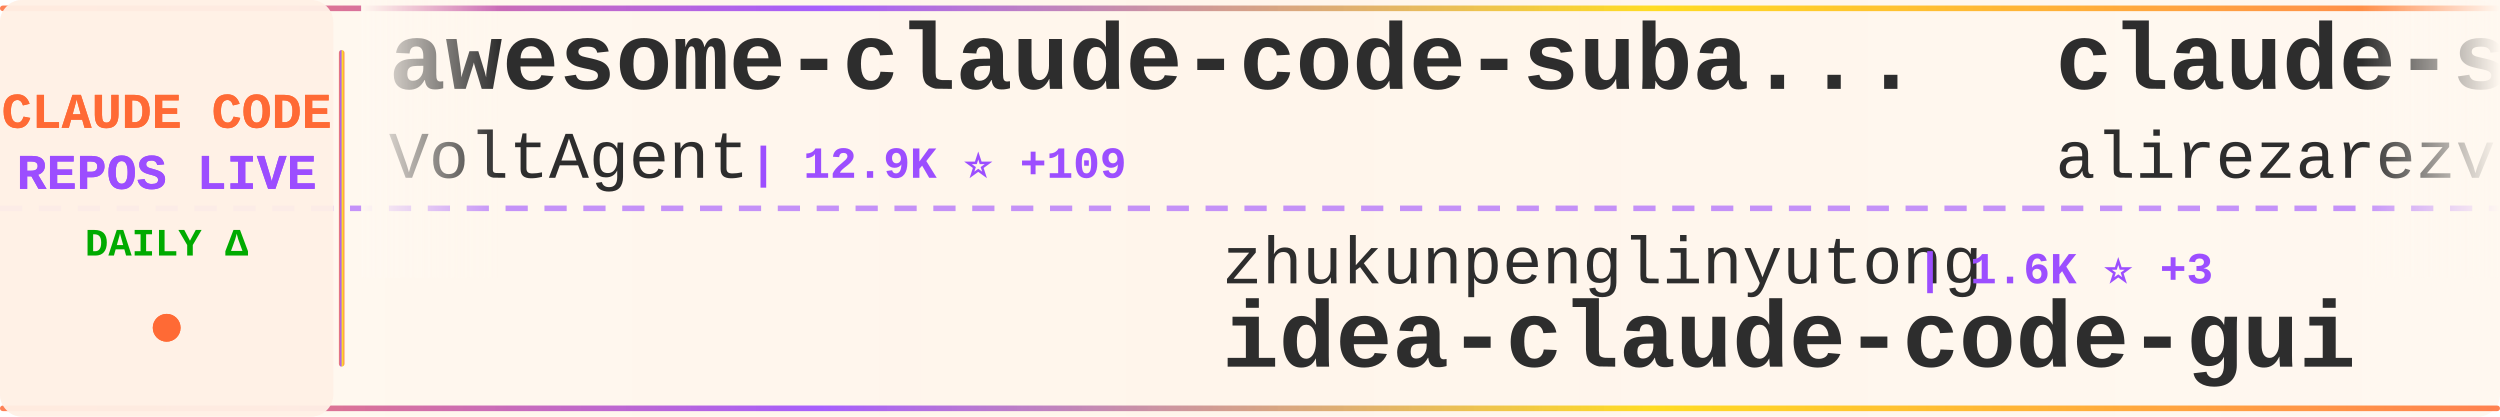
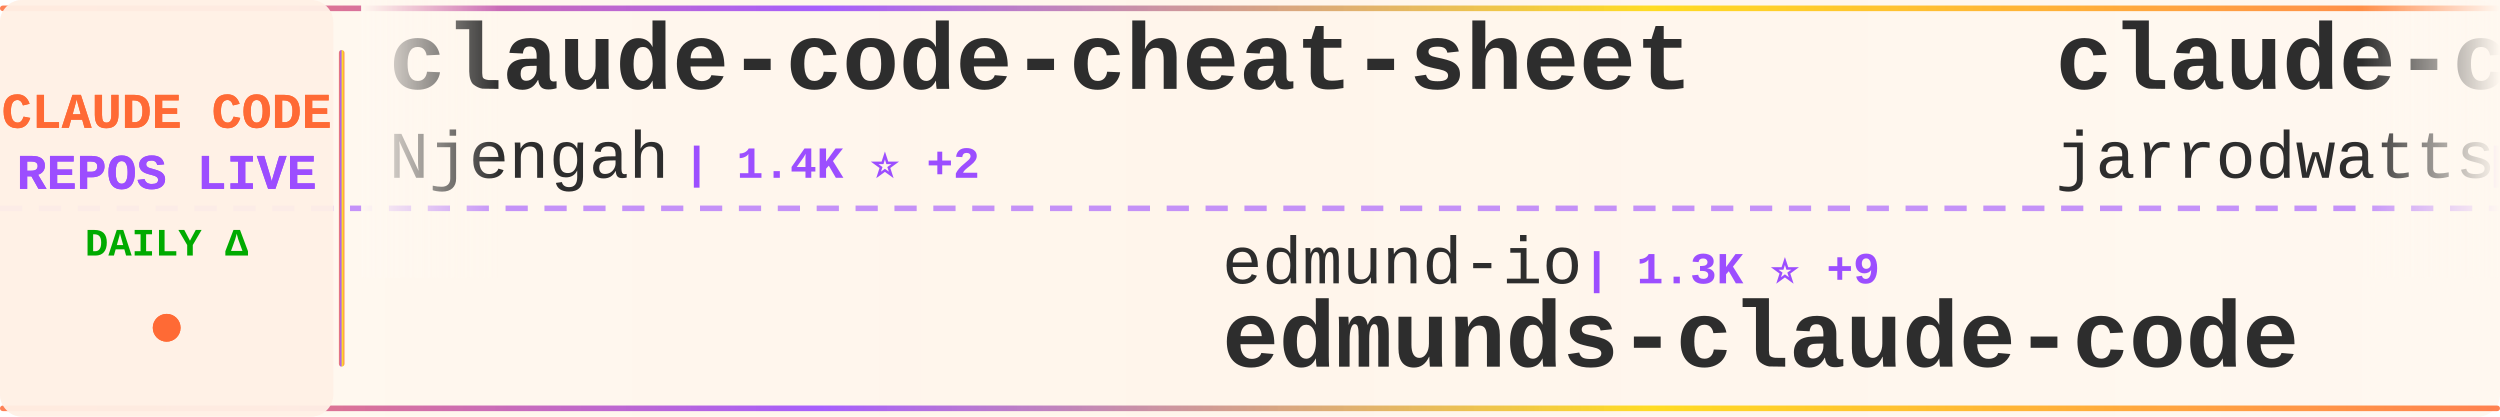
<svg xmlns="http://www.w3.org/2000/svg" width="900" height="150">
  <defs>
    <linearGradient id="tickerBg" x1="0%" y1="0%" x2="100%" y2="0%">
      <stop offset="0%" style="stop-color:#fff8f0;stop-opacity:0.98" />
      <stop offset="50%" style="stop-color:#fff5eb;stop-opacity:1" />
      <stop offset="100%" style="stop-color:#fff8f0;stop-opacity:0.98" />
    </linearGradient>
    <linearGradient id="borderGrad" x1="0%" y1="0%" x2="100%" y2="0%">
      <stop offset="0%" style="stop-color:#FF6B35;stop-opacity:0.85">
        <animate attributeName="stop-opacity" values="0.85;1;0.85" dur="2s" repeatCount="indefinite" />
      </stop>
      <stop offset="33%" style="stop-color:#9C4EFF;stop-opacity:0.9">
        <animate attributeName="stop-opacity" values="0.9;1;0.9" dur="2.2s" repeatCount="indefinite" />
      </stop>
      <stop offset="66%" style="stop-color:#FFD700;stop-opacity:0.85">
        <animate attributeName="stop-opacity" values="0.85;1;0.85" dur="1.8s" repeatCount="indefinite" />
      </stop>
      <stop offset="100%" style="stop-color:#FF6B35;stop-opacity:0.85">
        <animate attributeName="stop-opacity" values="0.85;1;0.85" dur="2s" repeatCount="indefinite" />
      </stop>
    </linearGradient>
    <filter id="textGlow">
      <feGaussianBlur stdDeviation="0.15" result="coloredBlur" />
      <feMerge>
        <feMergeNode in="coloredBlur" />
        <feMergeNode in="SourceGraphic" />
      </feMerge>
    </filter>
    <filter id="metricGlow">
      <feGaussianBlur stdDeviation="0.2" result="coloredBlur" />
      <feMerge>
        <feMergeNode in="coloredBlur" />
        <feMergeNode in="SourceGraphic" />
      </feMerge>
    </filter>
    <linearGradient id="leftFade" x1="0%" y1="0%" x2="100%" y2="0%">
      <stop offset="0%" style="stop-color:#fff8f0;stop-opacity:1" />
      <stop offset="100%" style="stop-color:#fff8f0;stop-opacity:0" />
    </linearGradient>
    <linearGradient id="rightFade" x1="0%" y1="0%" x2="100%" y2="0%">
      <stop offset="0%" style="stop-color:#fff8f0;stop-opacity:0" />
      <stop offset="100%" style="stop-color:#fff8f0;stop-opacity:1" />
    </linearGradient>
  </defs>
  <rect width="900" height="150" fill="url(#tickerBg)" rx="8" />
  <rect x="0" y="2" width="900" height="2" fill="url(#borderGrad)" rx="1" />
  <rect x="0" y="146" width="900" height="2" fill="url(#borderGrad)" rx="1" />
  <line x1="0" y1="75" x2="900" y2="75" stroke="#9C4EFF" stroke-width="2" stroke-dasharray="8 6" opacity="0.6" />
  <rect x="0" y="0" width="120" height="150" fill="#fff0e6" opacity="0.95" rx="8" />
  <text x="60" y="46" font-family="'Courier New', monospace" font-size="18" font-weight="bold" fill="#FF6B35" text-anchor="middle" filter="url(#textGlow)">
    CLAUDE CODE
  </text>
  <text x="60" y="68" font-family="'Courier New', monospace" font-size="18" font-weight="bold" fill="#9C4EFF" text-anchor="middle" filter="url(#textGlow)">
    REPOS LIVE
  </text>
  <text x="60" y="92" font-family="'Courier New', monospace" font-size="14" font-weight="bold" fill="#00aa00" text-anchor="middle">
    DAILY Δ
  </text>
  <circle cx="60" cy="118" r="5" fill="#FF6B35" filter="url(#metricGlow)">
    <animate attributeName="r" values="4;6;4" dur="1.5s" repeatCount="indefinite" />
    <animate attributeName="opacity" values="0.6;1;0.6" dur="1.5s" repeatCount="indefinite" />
  </circle>
  <rect x="122" y="18" width="2" height="114" fill="url(#borderGrad)" rx="1" />
  <clipPath id="tickerClip">
    <rect x="130" y="0" width="770" height="150" />
  </clipPath>
  <g clip-path="url(#tickerClip)">
    <g id="tickerItems">
      <animateTransform attributeName="transform" attributeType="XML" type="translate" from="0 0" to="-3000 0" dur="54s" repeatCount="indefinite" />
      <g transform="translate(0, 0)">
-         <text x="140" y="32" font-family="'Courier New', monospace" font-size="34" font-weight="bold" fill="#2d2d2d">awesome-claude-code-suba...</text>
-         <text x="140" y="64" font-family="'Courier New', monospace" font-size="24" font-weight="normal" fill="#2d2d2d" opacity="1.0">VoltAgent</text>
-         <text x="270" y="64" font-family="'Courier New', monospace" font-size="16" font-weight="bold" fill="#9C4EFF"> | 12.9K ⭐ +109</text>
+         <text x="140" y="32" font-family="'Courier New', monospace" font-size="34" font-weight="bold" fill="#2d2d2d">claude-code-cheat-sheet</text>
+         <text x="140" y="64" font-family="'Courier New', monospace" font-size="24" font-weight="normal" fill="#2d2d2d" opacity="1.0">Njengah</text>
+         <text x="246" y="64" font-family="'Courier New', monospace" font-size="16" font-weight="bold" fill="#9C4EFF"> | 1.4K ⭐ +2</text>
      </g>
      <g transform="translate(300, 0)">
-         <text x="140" y="102" font-family="'Courier New', monospace" font-size="24" font-weight="normal" fill="#2d2d2d" opacity="1.0">zhukunpenglinyutong</text>
-         <text x="390" y="102" font-family="'Courier New', monospace" font-size="16" font-weight="bold" fill="#9C4EFF"> | 1.6K ⭐ +3</text>
-         <text x="140" y="132" font-family="'Courier New', monospace" font-size="34" font-weight="bold" fill="#2d2d2d">idea-claude-code-gui</text>
+         <text x="140" y="102" font-family="'Courier New', monospace" font-size="24" font-weight="normal" fill="#2d2d2d" opacity="1.0">edmund-io</text>
+         <text x="270" y="102" font-family="'Courier New', monospace" font-size="16" font-weight="bold" fill="#9C4EFF"> | 1.3K ⭐ +9</text>
+         <text x="140" y="132" font-family="'Courier New', monospace" font-size="34" font-weight="bold" fill="#2d2d2d">edmunds-claude-code</text>
      </g>
      <g transform="translate(600, 0)">
-         <text x="140" y="32" font-family="'Courier New', monospace" font-size="34" font-weight="bold" fill="#2d2d2d">claude-skills</text>
-         <text x="140" y="64" font-family="'Courier New', monospace" font-size="24" font-weight="normal" fill="#2d2d2d" opacity="1.0">alirezarezvani</text>
-         <text x="330" y="64" font-family="'Courier New', monospace" font-size="16" font-weight="bold" fill="#9C4EFF"> | 2.7K ⭐ +115</text>
+         <text x="140" y="32" font-family="'Courier New', monospace" font-size="34" font-weight="bold" fill="#2d2d2d">claude-code-config</text>
+         <text x="140" y="64" font-family="'Courier New', monospace" font-size="24" font-weight="normal" fill="#2d2d2d" opacity="1.0">jarrodwatts</text>
+         <text x="294" y="64" font-family="'Courier New', monospace" font-size="16" font-weight="bold" fill="#9C4EFF"> | 962 ⭐ +2</text>
      </g>
      <g transform="translate(900, 0)">
-         <text x="140" y="102" font-family="'Courier New', monospace" font-size="24" font-weight="normal" fill="#2d2d2d" opacity="1.0">Cranot</text>
-         <text x="234" y="102" font-family="'Courier New', monospace" font-size="16" font-weight="bold" fill="#9C4EFF"> | 2.5K ⭐ +4</text>
-         <text x="140" y="132" font-family="'Courier New', monospace" font-size="34" font-weight="bold" fill="#2d2d2d">claude-code-guide</text>
+         <text x="140" y="102" font-family="'Courier New', monospace" font-size="24" font-weight="normal" fill="#2d2d2d" opacity="1.0">obra</text>
+         <text x="210" y="102" font-family="'Courier New', monospace" font-size="16" font-weight="bold" fill="#9C4EFF"> | 74.0K ⭐ +662</text>
+         <text x="140" y="132" font-family="'Courier New', monospace" font-size="34" font-weight="bold" fill="#2d2d2d">superpowers</text>
      </g>
      <g transform="translate(1200, 0)">
+         <text x="140" y="32" font-family="'Courier New', monospace" font-size="34" font-weight="bold" fill="#2d2d2d">get-shit-done</text>
+         <text x="140" y="64" font-family="'Courier New', monospace" font-size="24" font-weight="normal" fill="#2d2d2d" opacity="1.0">gsd-build</text>
+         <text x="270" y="64" font-family="'Courier New', monospace" font-size="16" font-weight="bold" fill="#9C4EFF"> | 26.5K ⭐ +647</text>
+       </g>
+       <g transform="translate(1500, 0)">
+         <text x="140" y="102" font-family="'Courier New', monospace" font-size="24" font-weight="normal" fill="#2d2d2d" opacity="1.0">pchalasani</text>
+         <text x="282" y="102" font-family="'Courier New', monospace" font-size="16" font-weight="bold" fill="#9C4EFF"> | 1.6K ⭐ +4</text>
+         <text x="140" y="132" font-family="'Courier New', monospace" font-size="34" font-weight="bold" fill="#2d2d2d">claude-code-tools</text>
+       </g>
+       <g transform="translate(1800, 0)">
        <text x="140" y="32" font-family="'Courier New', monospace" font-size="34" font-weight="bold" fill="#2d2d2d">claude-code-guide</text>
        <text x="140" y="64" font-family="'Courier New', monospace" font-size="24" font-weight="normal" fill="#2d2d2d" opacity="1.0">zebbern</text>
-         <text x="246" y="64" font-family="'Courier New', monospace" font-size="16" font-weight="bold" fill="#9C4EFF"> | 3.5K ⭐ +10</text>
-       </g>
-       <g transform="translate(1500, 0)">
-         <text x="140" y="102" font-family="'Courier New', monospace" font-size="24" font-weight="normal" fill="#2d2d2d" opacity="1.0">anthropics</text>
-         <text x="282" y="102" font-family="'Courier New', monospace" font-size="16" font-weight="bold" fill="#9C4EFF"> | 3.6K ⭐ +24</text>
-         <text x="140" y="132" font-family="'Courier New', monospace" font-size="34" font-weight="bold" fill="#2d2d2d">claude-code-security-rev...</text>
-       </g>
-       <g transform="translate(1800, 0)">
-         <text x="140" y="32" font-family="'Courier New', monospace" font-size="34" font-weight="bold" fill="#2d2d2d">claude-task-master</text>
-         <text x="140" y="64" font-family="'Courier New', monospace" font-size="24" font-weight="normal" fill="#2d2d2d" opacity="1.0">eyaltoledano</text>
-         <text x="306" y="64" font-family="'Courier New', monospace" font-size="16" font-weight="bold" fill="#9C4EFF"> | 25.8K ⭐ +11</text>
+         <text x="246" y="64" font-family="'Courier New', monospace" font-size="16" font-weight="bold" fill="#9C4EFF"> | 3.5K ⭐ +9</text>
      </g>
      <g transform="translate(2100, 0)">
-         <text x="140" y="102" font-family="'Courier New', monospace" font-size="24" font-weight="normal" fill="#2d2d2d" opacity="1.0">carlvellotti</text>
-         <text x="306" y="102" font-family="'Courier New', monospace" font-size="16" font-weight="bold" fill="#9C4EFF"> | 1.6K ⭐ +5</text>
-         <text x="140" y="132" font-family="'Courier New', monospace" font-size="34" font-weight="bold" fill="#2d2d2d">claude-code-pm-course</text>
+         <text x="140" y="102" font-family="'Courier New', monospace" font-size="24" font-weight="normal" fill="#2d2d2d" opacity="1.0">anthropics</text>
+         <text x="282" y="102" font-family="'Courier New', monospace" font-size="16" font-weight="bold" fill="#9C4EFF"> | 1.6K ⭐ +8</text>
+         <text x="140" y="132" font-family="'Courier New', monospace" font-size="34" font-weight="bold" fill="#2d2d2d">claude-agent-sdk-demos</text>
      </g>
      <g transform="translate(2400, 0)">
-         <text x="140" y="32" font-family="'Courier New', monospace" font-size="34" font-weight="bold" fill="#2d2d2d">claude-code-docs</text>
-         <text x="140" y="64" font-family="'Courier New', monospace" font-size="24" font-weight="normal" fill="#2d2d2d" opacity="1.0">ericbuess</text>
-         <text x="270" y="64" font-family="'Courier New', monospace" font-size="16" font-weight="bold" fill="#9C4EFF"> | 721 ⭐ +1</text>
+         <text x="140" y="32" font-family="'Courier New', monospace" font-size="34" font-weight="bold" fill="#2d2d2d">claude-code-requirements...</text>
+         <text x="140" y="64" font-family="'Courier New', monospace" font-size="24" font-weight="normal" fill="#2d2d2d" opacity="1.0">rizethereum</text>
+         <text x="294" y="64" font-family="'Courier New', monospace" font-size="16" font-weight="bold" fill="#9C4EFF"> | 1.8K ⭐</text>
      </g>
      <g transform="translate(2700, 0)">
-         <text x="140" y="102" font-family="'Courier New', monospace" font-size="24" font-weight="normal" fill="#2d2d2d" opacity="1.0">anthropics</text>
-         <text x="282" y="102" font-family="'Courier New', monospace" font-size="16" font-weight="bold" fill="#9C4EFF"> | 596 ⭐ +1</text>
-         <text x="140" y="132" font-family="'Courier New', monospace" font-size="34" font-weight="bold" fill="#2d2d2d">claude-code-base-action</text>
+         <text x="140" y="102" font-family="'Courier New', monospace" font-size="24" font-weight="normal" fill="#2d2d2d" opacity="1.0">PleasePrompto</text>
+         <text x="318" y="102" font-family="'Courier New', monospace" font-size="16" font-weight="bold" fill="#9C4EFF"> | 4.3K ⭐ +40</text>
+         <text x="140" y="132" font-family="'Courier New', monospace" font-size="34" font-weight="bold" fill="#2d2d2d">notebooklm-skill</text>
      </g>
      <g transform="translate(3000, 0)">
-         <text x="140" y="32" font-family="'Courier New', monospace" font-size="34" font-weight="bold" fill="#2d2d2d">awesome-claude-code-suba...</text>
-         <text x="140" y="64" font-family="'Courier New', monospace" font-size="24" font-weight="normal" fill="#2d2d2d" opacity="1.0">VoltAgent</text>
-         <text x="270" y="64" font-family="'Courier New', monospace" font-size="16" font-weight="bold" fill="#9C4EFF"> | 12.9K ⭐ +109</text>
+         <text x="140" y="32" font-family="'Courier New', monospace" font-size="34" font-weight="bold" fill="#2d2d2d">claude-code-cheat-sheet</text>
+         <text x="140" y="64" font-family="'Courier New', monospace" font-size="24" font-weight="normal" fill="#2d2d2d" opacity="1.0">Njengah</text>
+         <text x="246" y="64" font-family="'Courier New', monospace" font-size="16" font-weight="bold" fill="#9C4EFF"> | 1.4K ⭐ +2</text>
      </g>
      <g transform="translate(3300, 0)">
-         <text x="140" y="102" font-family="'Courier New', monospace" font-size="24" font-weight="normal" fill="#2d2d2d" opacity="1.0">zhukunpenglinyutong</text>
-         <text x="390" y="102" font-family="'Courier New', monospace" font-size="16" font-weight="bold" fill="#9C4EFF"> | 1.6K ⭐ +3</text>
-         <text x="140" y="132" font-family="'Courier New', monospace" font-size="34" font-weight="bold" fill="#2d2d2d">idea-claude-code-gui</text>
+         <text x="140" y="102" font-family="'Courier New', monospace" font-size="24" font-weight="normal" fill="#2d2d2d" opacity="1.0">edmund-io</text>
+         <text x="270" y="102" font-family="'Courier New', monospace" font-size="16" font-weight="bold" fill="#9C4EFF"> | 1.3K ⭐ +9</text>
+         <text x="140" y="132" font-family="'Courier New', monospace" font-size="34" font-weight="bold" fill="#2d2d2d">edmunds-claude-code</text>
      </g>
      <g transform="translate(3600, 0)">
-         <text x="140" y="32" font-family="'Courier New', monospace" font-size="34" font-weight="bold" fill="#2d2d2d">claude-skills</text>
-         <text x="140" y="64" font-family="'Courier New', monospace" font-size="24" font-weight="normal" fill="#2d2d2d" opacity="1.0">alirezarezvani</text>
-         <text x="330" y="64" font-family="'Courier New', monospace" font-size="16" font-weight="bold" fill="#9C4EFF"> | 2.7K ⭐ +115</text>
+         <text x="140" y="32" font-family="'Courier New', monospace" font-size="34" font-weight="bold" fill="#2d2d2d">claude-code-config</text>
+         <text x="140" y="64" font-family="'Courier New', monospace" font-size="24" font-weight="normal" fill="#2d2d2d" opacity="1.0">jarrodwatts</text>
+         <text x="294" y="64" font-family="'Courier New', monospace" font-size="16" font-weight="bold" fill="#9C4EFF"> | 962 ⭐ +2</text>
      </g>
      <g transform="translate(3900, 0)">
-         <text x="140" y="102" font-family="'Courier New', monospace" font-size="24" font-weight="normal" fill="#2d2d2d" opacity="1.0">Cranot</text>
-         <text x="234" y="102" font-family="'Courier New', monospace" font-size="16" font-weight="bold" fill="#9C4EFF"> | 2.5K ⭐ +4</text>
-         <text x="140" y="132" font-family="'Courier New', monospace" font-size="34" font-weight="bold" fill="#2d2d2d">claude-code-guide</text>
+         <text x="140" y="102" font-family="'Courier New', monospace" font-size="24" font-weight="normal" fill="#2d2d2d" opacity="1.0">obra</text>
+         <text x="210" y="102" font-family="'Courier New', monospace" font-size="16" font-weight="bold" fill="#9C4EFF"> | 74.0K ⭐ +662</text>
+         <text x="140" y="132" font-family="'Courier New', monospace" font-size="34" font-weight="bold" fill="#2d2d2d">superpowers</text>
      </g>
    </g>
  </g>
  <rect x="130" y="0" width="50" height="100" fill="url(#leftFade)" />
  <rect x="850" y="0" width="50" height="100" fill="url(#rightFade)" />
</svg>
